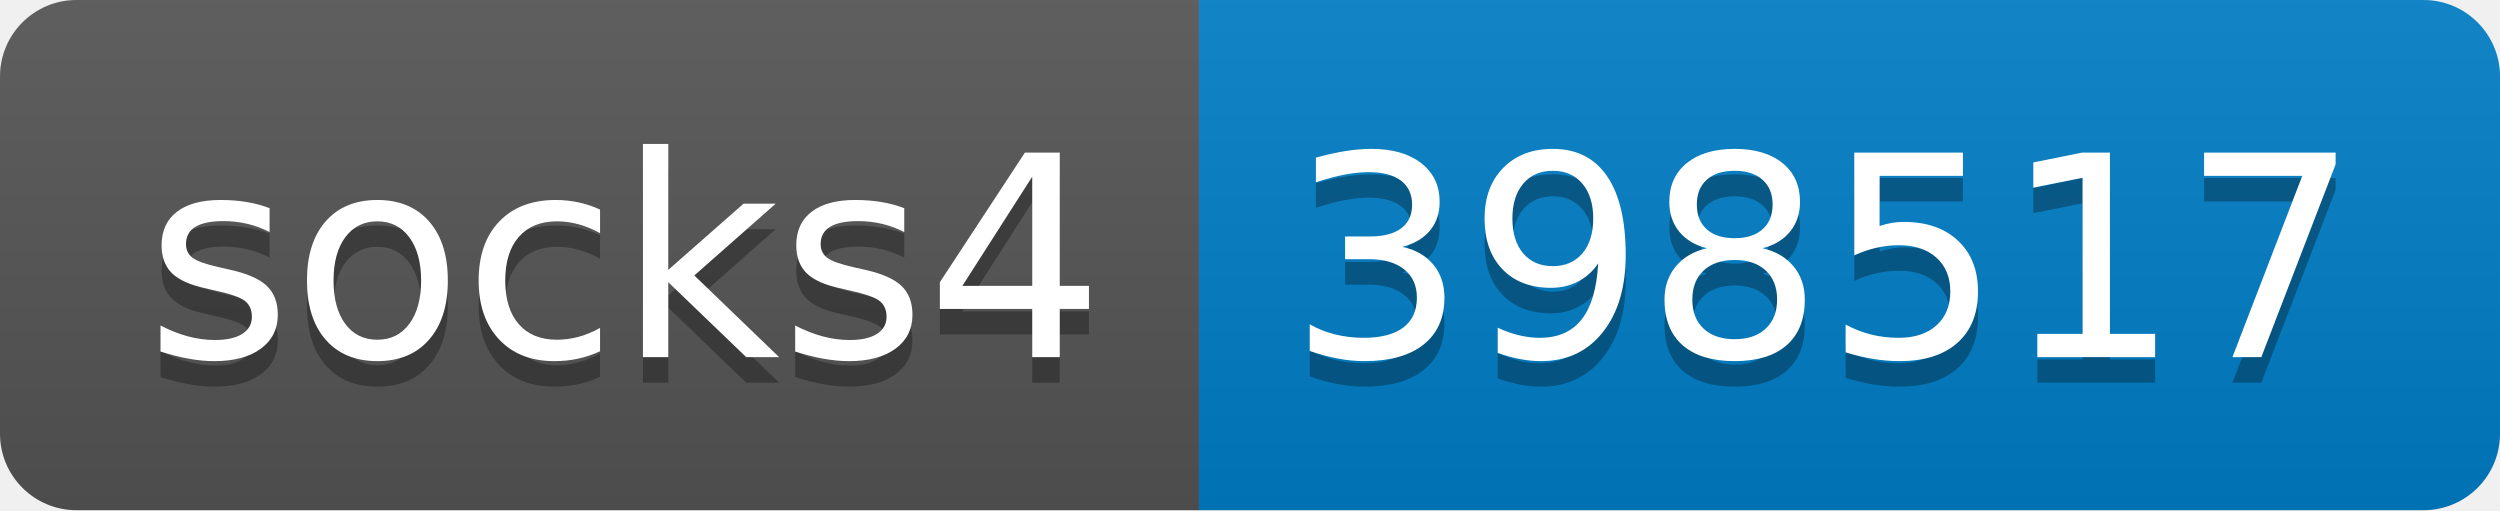
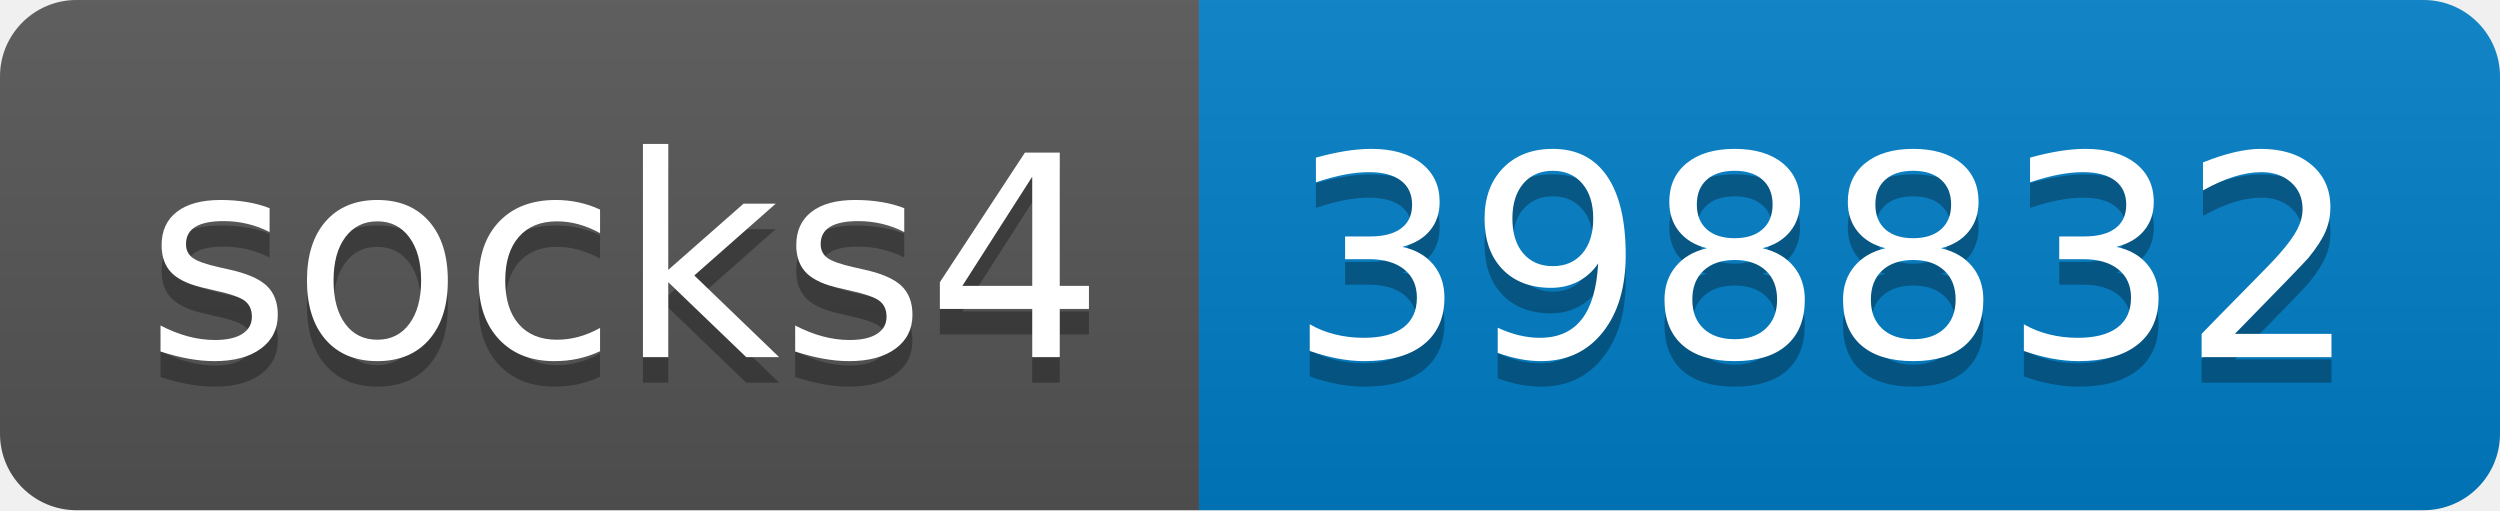
- <svg xmlns="http://www.w3.org/2000/svg" width="98" height="20" role="img" aria-label="socks4: 398517">
+ <svg xmlns="http://www.w3.org/2000/svg" width="98" height="20" role="img" aria-label="socks4: 398832">
  <linearGradient id="s" x2="0" y2="100%">
    <stop offset="0" stop-color="#bbb" stop-opacity=".1" />
    <stop offset="1" stop-opacity=".1" />
  </linearGradient>
  <clipPath id="r">
    <rect width="98" height="20" rx="3" fill="#fff" />
  </clipPath>
  <g clip-path="url(#r)">
    <rect width="47" height="20" fill="#555" />
    <rect x="47" width="51" height="20" fill="#007ec6" />
    <rect width="98" height="20" fill="url(#s)" />
  </g>
  <g fill="#fff" text-anchor="middle" font-family="Verdana,Geneva,DejaVu Sans,sans-serif" text-rendering="geometricPrecision" font-size="110">
    <text aria-hidden="true" x="245" y="150" fill="#010101" fill-opacity=".3" transform="scale(.1)" textLength="370">socks4</text>
    <text x="245" y="140" transform="scale(.1)" fill="#fff" textLength="370">socks4</text>
-     <text aria-hidden="true" x="715" y="150" fill="#010101" fill-opacity=".3" transform="scale(.1)" textLength="410">398517</text>
-     <text x="715" y="140" transform="scale(.1)" fill="#fff" textLength="410">398517</text>
+     <text aria-hidden="true" x="715" y="150" fill="#010101" fill-opacity=".3" transform="scale(.1)" textLength="410">398832</text>
+     <text x="715" y="140" transform="scale(.1)" fill="#fff" textLength="410">398832</text>
  </g>
</svg>
